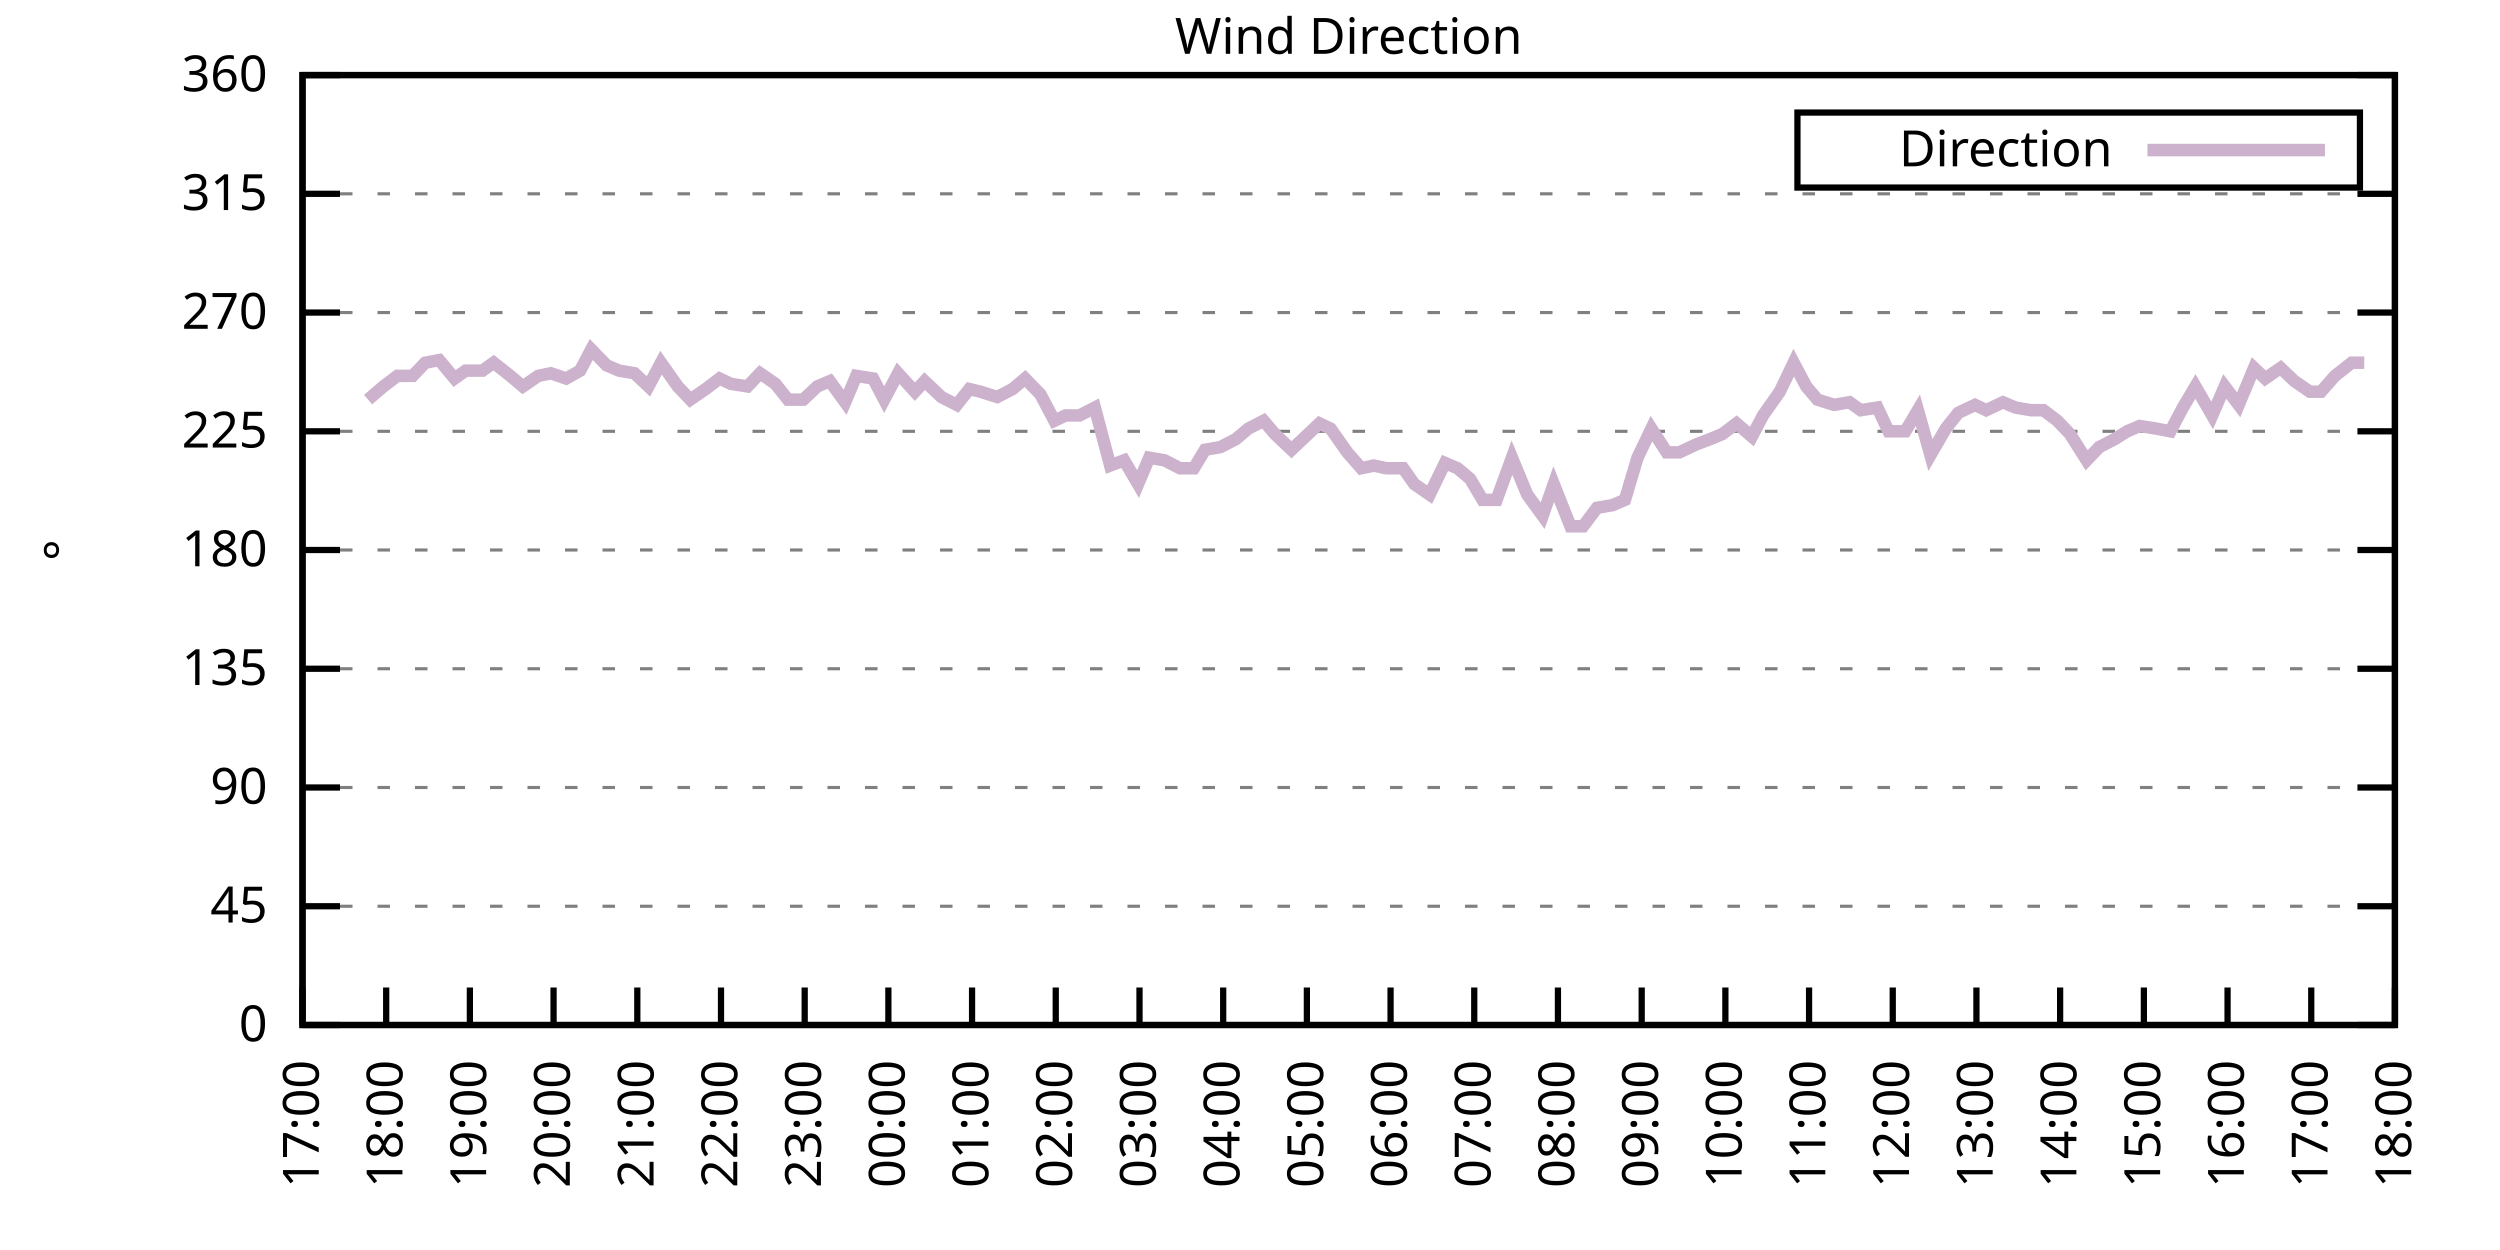
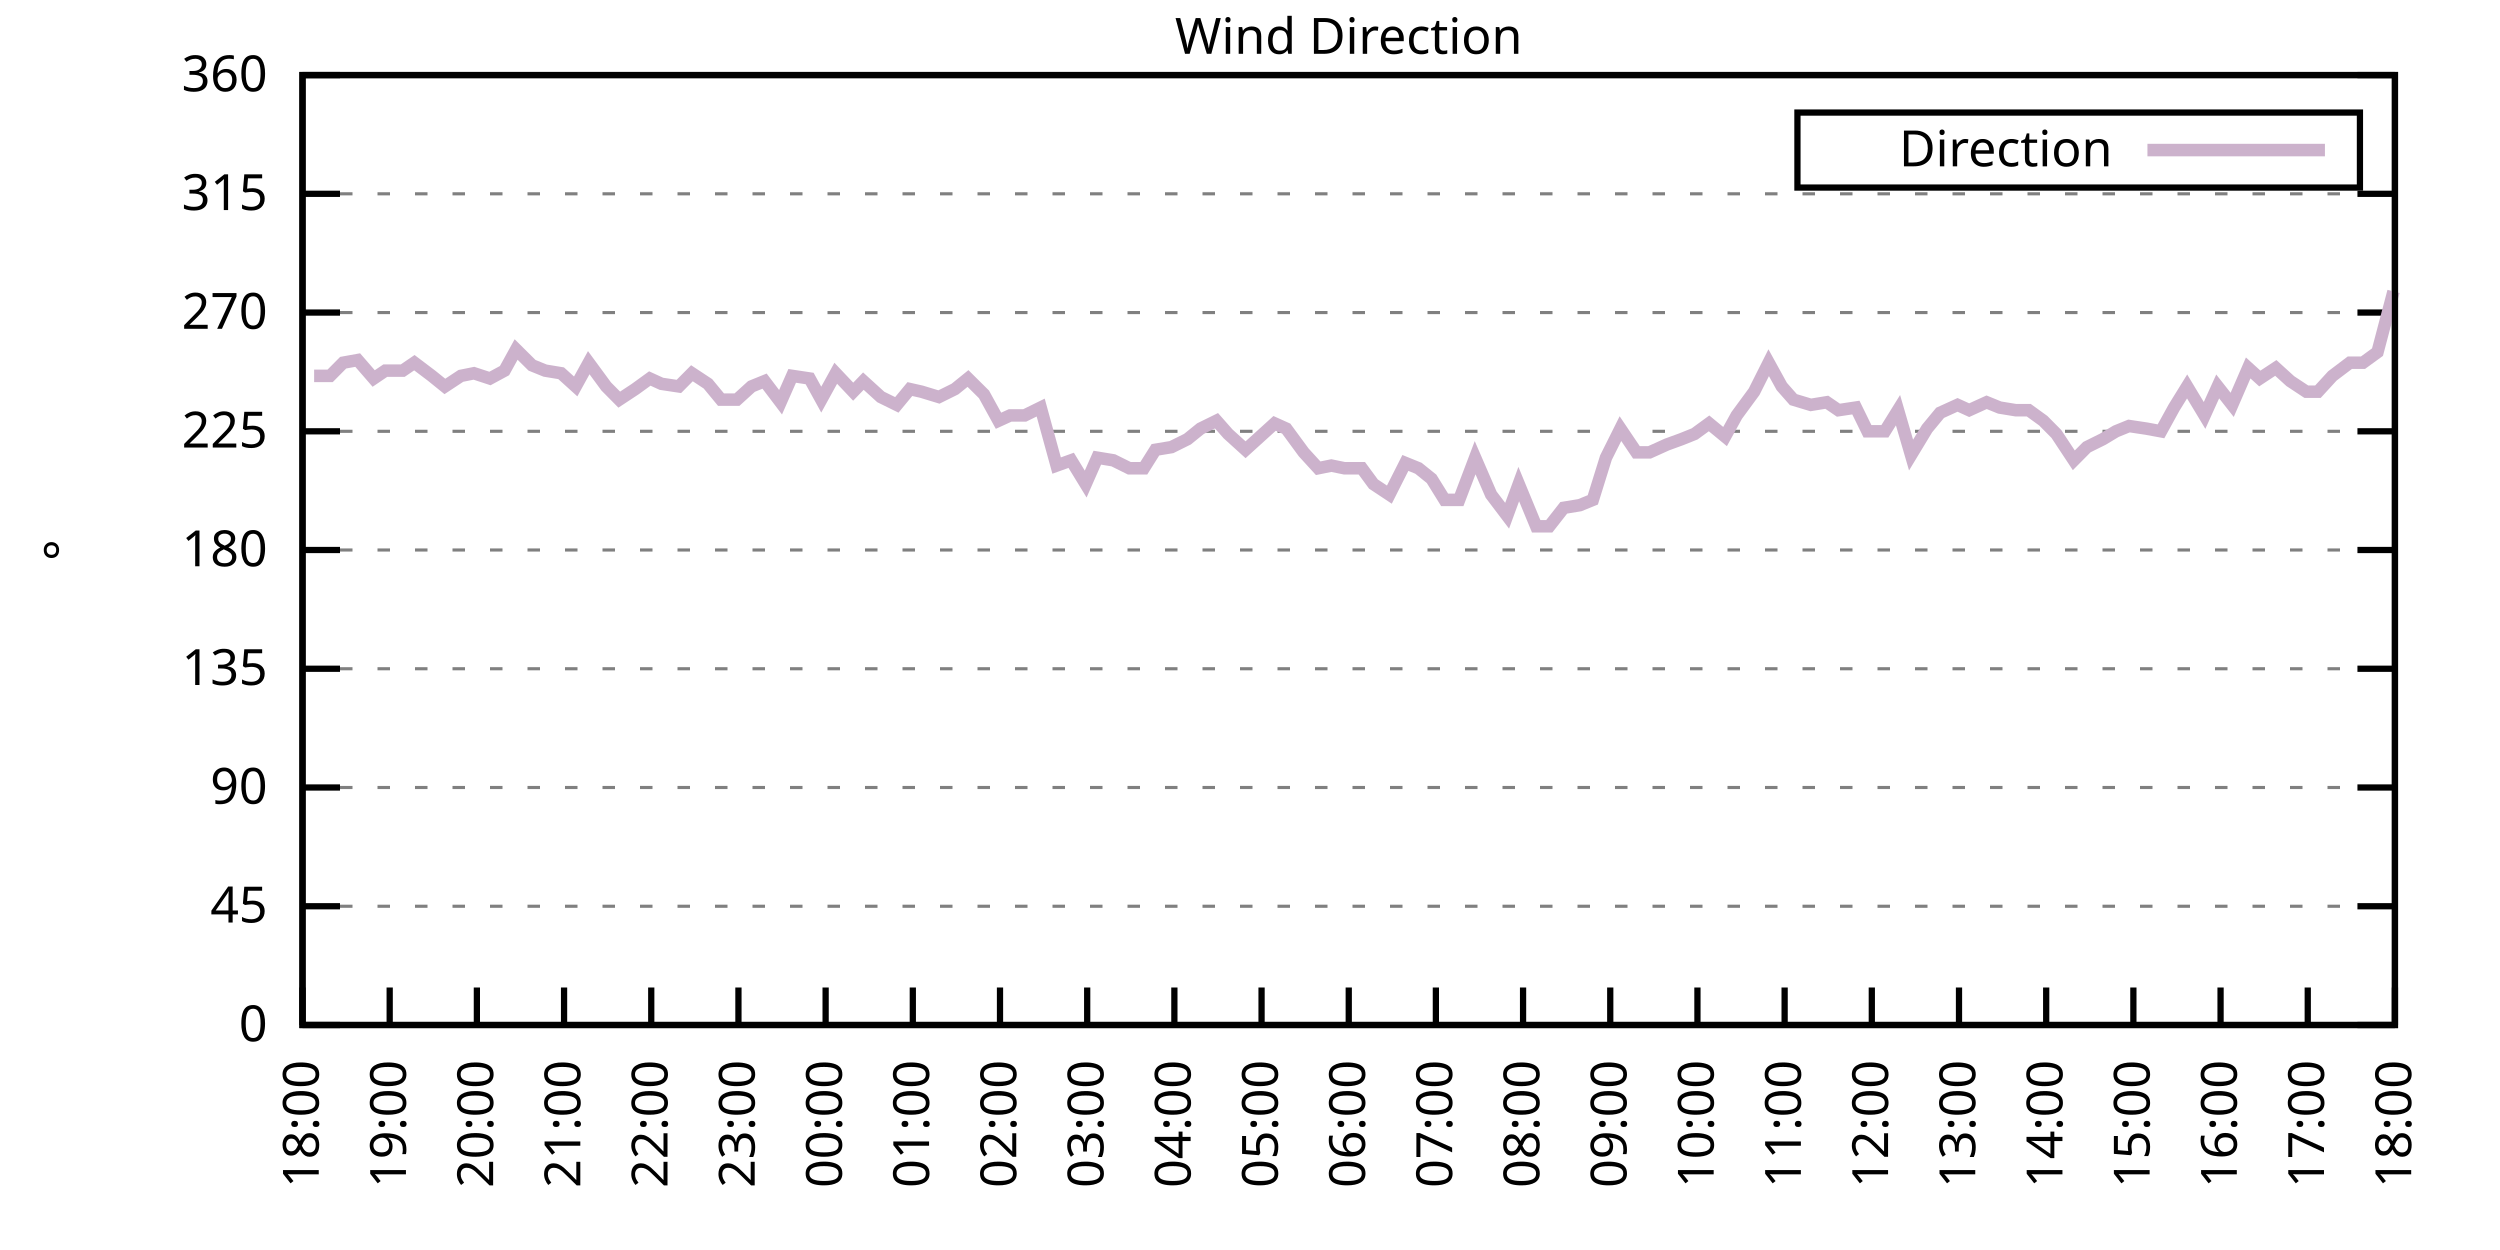
<svg xmlns="http://www.w3.org/2000/svg" xmlns:xlink="http://www.w3.org/1999/xlink" width="400" height="200" viewBox="0 0 400 200">
  <g id="gnuplot_canvas">
    <rect x="0" y="0" width="400" height="200" fill="none" />
    <defs>
      <circle id="gpDot" r="0.5" stroke-width="0.5" stroke="currentColor" />
      <path id="gpPt0" stroke-width="0.333" stroke="currentColor" d="M-1,0 h2 M0,-1 v2" />
      <path id="gpPt1" stroke-width="0.333" stroke="currentColor" d="M-1,-1 L1,1 M1,-1 L-1,1" />
      <path id="gpPt2" stroke-width="0.333" stroke="currentColor" d="M-1,0 L1,0 M0,-1 L0,1 M-1,-1 L1,1 M-1,1 L1,-1" />
      <rect id="gpPt3" stroke-width="0.333" stroke="currentColor" x="-1" y="-1" width="2" height="2" />
      <rect id="gpPt4" stroke-width="0.333" stroke="currentColor" fill="currentColor" x="-1" y="-1" width="2" height="2" />
      <circle id="gpPt5" stroke-width="0.333" stroke="currentColor" cx="0" cy="0" r="1" />
      <use xlink:href="#gpPt5" id="gpPt6" fill="currentColor" stroke="none" />
      <path id="gpPt7" stroke-width="0.333" stroke="currentColor" d="M0,-1.33 L-1.33,0.67 L1.33,0.67 z" />
      <use xlink:href="#gpPt7" id="gpPt8" fill="currentColor" stroke="none" />
      <use xlink:href="#gpPt7" id="gpPt9" stroke="currentColor" transform="rotate(180)" />
      <use xlink:href="#gpPt9" id="gpPt10" fill="currentColor" stroke="none" />
      <use xlink:href="#gpPt3" id="gpPt11" stroke="currentColor" transform="rotate(45)" />
      <use xlink:href="#gpPt11" id="gpPt12" fill="currentColor" stroke="none" />
      <path id="gpPt13" stroke-width="0.333" stroke="currentColor" d="M0,1.330 L1.265,0.411 L0.782,-1.067 L-0.782,-1.076 L-1.265,0.411 z" />
      <use xlink:href="#gpPt13" id="gpPt14" fill="currentColor" stroke="none" />
      <filter id="textbox" filterUnits="objectBoundingBox" x="0" y="0" height="1" width="1">
        <feFlood flood-color="white" flood-opacity="1" result="bgnd" />
        <feComposite in="SourceGraphic" in2="bgnd" operator="atop" />
      </filter>
      <filter id="greybox" filterUnits="objectBoundingBox" x="0" y="0" height="1" width="1">
        <feFlood flood-color="lightgrey" flood-opacity="1" result="grey" />
        <feComposite in="SourceGraphic" in2="grey" operator="atop" />
      </filter>
    </defs>
    <g fill="none" color="white" stroke="currentColor" stroke-width="1.00" stroke-linecap="butt" stroke-linejoin="miter">
</g>
    <g fill="none" color="black" stroke="currentColor" stroke-width="1.00" stroke-linecap="butt" stroke-linejoin="miter">
      <g stroke="none" shape-rendering="crispEdges">
        <polygon fill="rgb(255, 255, 255)" points="48.40,164.00 383.18,164.00 383.18,12.02 48.40,12.02 " />
      </g>
    </g>
    <g fill="none" color="black" stroke="currentColor" stroke-width="1.00" stroke-linecap="butt" stroke-linejoin="miter">
</g>
    <g fill="none" color="black" stroke="black" stroke-width="0.50" stroke-linecap="butt" stroke-linejoin="miter">
</g>
    <g fill="none" color="gray" stroke="currentColor" stroke-width="0.50" stroke-linecap="butt" stroke-linejoin="miter">
      <path stroke="gray" stroke-dasharray="2,4" class="gridline" d="M48.40,164.00 L383.19,164.00  " />
    </g>
    <g fill="none" color="gray" stroke="gray" stroke-width="1.00" stroke-linecap="butt" stroke-linejoin="miter">
</g>
    <g fill="none" color="black" stroke="currentColor" stroke-width="1.00" stroke-linecap="butt" stroke-linejoin="miter">
      <path stroke="black" d="M48.40,164.00 L54.40,164.00 M383.19,164.00 L377.19,164.00  " />
      <g transform="translate(42.80,166.60)" stroke="none" fill="black" font-family="Sans" font-size="8.00" text-anchor="end">
        <text>
          <tspan font-family="Sans"> 0</tspan>
        </text>
      </g>
    </g>
    <g fill="none" color="black" stroke="currentColor" stroke-width="1.00" stroke-linecap="butt" stroke-linejoin="miter">
</g>
    <g fill="none" color="black" stroke="black" stroke-width="0.50" stroke-linecap="butt" stroke-linejoin="miter">
</g>
    <g fill="none" color="gray" stroke="currentColor" stroke-width="0.50" stroke-linecap="butt" stroke-linejoin="miter">
      <path stroke="gray" stroke-dasharray="2,4" class="gridline" d="M48.40,145.00 L383.19,145.00  " />
    </g>
    <g fill="none" color="gray" stroke="gray" stroke-width="1.00" stroke-linecap="butt" stroke-linejoin="miter">
</g>
    <g fill="none" color="black" stroke="currentColor" stroke-width="1.00" stroke-linecap="butt" stroke-linejoin="miter">
      <path stroke="black" d="M48.40,145.00 L54.40,145.00 M383.19,145.00 L377.19,145.00  " />
      <g transform="translate(42.80,147.60)" stroke="none" fill="black" font-family="Sans" font-size="8.00" text-anchor="end">
        <text>
          <tspan font-family="Sans"> 45</tspan>
        </text>
      </g>
    </g>
    <g fill="none" color="black" stroke="currentColor" stroke-width="1.00" stroke-linecap="butt" stroke-linejoin="miter">
</g>
    <g fill="none" color="black" stroke="black" stroke-width="0.50" stroke-linecap="butt" stroke-linejoin="miter">
</g>
    <g fill="none" color="gray" stroke="currentColor" stroke-width="0.50" stroke-linecap="butt" stroke-linejoin="miter">
      <path stroke="gray" stroke-dasharray="2,4" class="gridline" d="M48.40,126.00 L383.19,126.00  " />
    </g>
    <g fill="none" color="gray" stroke="gray" stroke-width="1.00" stroke-linecap="butt" stroke-linejoin="miter">
</g>
    <g fill="none" color="black" stroke="currentColor" stroke-width="1.00" stroke-linecap="butt" stroke-linejoin="miter">
      <path stroke="black" d="M48.40,126.00 L54.40,126.00 M383.19,126.00 L377.19,126.00  " />
      <g transform="translate(42.80,128.60)" stroke="none" fill="black" font-family="Sans" font-size="8.00" text-anchor="end">
        <text>
          <tspan font-family="Sans"> 90</tspan>
        </text>
      </g>
    </g>
    <g fill="none" color="black" stroke="currentColor" stroke-width="1.00" stroke-linecap="butt" stroke-linejoin="miter">
</g>
    <g fill="none" color="black" stroke="black" stroke-width="0.50" stroke-linecap="butt" stroke-linejoin="miter">
</g>
    <g fill="none" color="gray" stroke="currentColor" stroke-width="0.50" stroke-linecap="butt" stroke-linejoin="miter">
      <path stroke="gray" stroke-dasharray="2,4" class="gridline" d="M48.40,107.00 L383.19,107.00  " />
    </g>
    <g fill="none" color="gray" stroke="gray" stroke-width="1.00" stroke-linecap="butt" stroke-linejoin="miter">
</g>
    <g fill="none" color="black" stroke="currentColor" stroke-width="1.00" stroke-linecap="butt" stroke-linejoin="miter">
      <path stroke="black" d="M48.40,107.00 L54.40,107.00 M383.19,107.00 L377.19,107.00  " />
      <g transform="translate(42.80,109.60)" stroke="none" fill="black" font-family="Sans" font-size="8.00" text-anchor="end">
        <text>
          <tspan font-family="Sans"> 135</tspan>
        </text>
      </g>
    </g>
    <g fill="none" color="black" stroke="currentColor" stroke-width="1.00" stroke-linecap="butt" stroke-linejoin="miter">
</g>
    <g fill="none" color="black" stroke="black" stroke-width="0.50" stroke-linecap="butt" stroke-linejoin="miter">
</g>
    <g fill="none" color="gray" stroke="currentColor" stroke-width="0.50" stroke-linecap="butt" stroke-linejoin="miter">
      <path stroke="gray" stroke-dasharray="2,4" class="gridline" d="M48.40,88.00 L383.19,88.00  " />
    </g>
    <g fill="none" color="gray" stroke="gray" stroke-width="1.00" stroke-linecap="butt" stroke-linejoin="miter">
</g>
    <g fill="none" color="black" stroke="currentColor" stroke-width="1.00" stroke-linecap="butt" stroke-linejoin="miter">
      <path stroke="black" d="M48.40,88.00 L54.40,88.00 M383.19,88.00 L377.19,88.00  " />
      <g transform="translate(42.80,90.60)" stroke="none" fill="black" font-family="Sans" font-size="8.00" text-anchor="end">
        <text>
          <tspan font-family="Sans"> 180</tspan>
        </text>
      </g>
    </g>
    <g fill="none" color="black" stroke="currentColor" stroke-width="1.00" stroke-linecap="butt" stroke-linejoin="miter">
</g>
    <g fill="none" color="black" stroke="black" stroke-width="0.50" stroke-linecap="butt" stroke-linejoin="miter">
</g>
    <g fill="none" color="gray" stroke="currentColor" stroke-width="0.50" stroke-linecap="butt" stroke-linejoin="miter">
      <path stroke="gray" stroke-dasharray="2,4" class="gridline" d="M48.40,69.01 L383.19,69.01  " />
    </g>
    <g fill="none" color="gray" stroke="gray" stroke-width="1.00" stroke-linecap="butt" stroke-linejoin="miter">
</g>
    <g fill="none" color="black" stroke="currentColor" stroke-width="1.00" stroke-linecap="butt" stroke-linejoin="miter">
      <path stroke="black" d="M48.40,69.01 L54.40,69.01 M383.19,69.01 L377.19,69.01  " />
      <g transform="translate(42.80,71.61)" stroke="none" fill="black" font-family="Sans" font-size="8.00" text-anchor="end">
        <text>
          <tspan font-family="Sans"> 225</tspan>
        </text>
      </g>
    </g>
    <g fill="none" color="black" stroke="currentColor" stroke-width="1.00" stroke-linecap="butt" stroke-linejoin="miter">
</g>
    <g fill="none" color="black" stroke="black" stroke-width="0.50" stroke-linecap="butt" stroke-linejoin="miter">
</g>
    <g fill="none" color="gray" stroke="currentColor" stroke-width="0.50" stroke-linecap="butt" stroke-linejoin="miter">
      <path stroke="gray" stroke-dasharray="2,4" class="gridline" d="M48.40,50.01 L383.19,50.01  " />
    </g>
    <g fill="none" color="gray" stroke="gray" stroke-width="1.00" stroke-linecap="butt" stroke-linejoin="miter">
</g>
    <g fill="none" color="black" stroke="currentColor" stroke-width="1.00" stroke-linecap="butt" stroke-linejoin="miter">
      <path stroke="black" d="M48.40,50.01 L54.40,50.01 M383.19,50.01 L377.19,50.01  " />
      <g transform="translate(42.80,52.61)" stroke="none" fill="black" font-family="Sans" font-size="8.00" text-anchor="end">
        <text>
          <tspan font-family="Sans"> 270</tspan>
        </text>
      </g>
    </g>
    <g fill="none" color="black" stroke="currentColor" stroke-width="1.00" stroke-linecap="butt" stroke-linejoin="miter">
</g>
    <g fill="none" color="black" stroke="black" stroke-width="0.50" stroke-linecap="butt" stroke-linejoin="miter">
</g>
    <g fill="none" color="gray" stroke="currentColor" stroke-width="0.50" stroke-linecap="butt" stroke-linejoin="miter">
      <path stroke="gray" stroke-dasharray="2,4" class="gridline" d="M48.40,31.01 L383.19,31.01  " />
    </g>
    <g fill="none" color="gray" stroke="gray" stroke-width="1.00" stroke-linecap="butt" stroke-linejoin="miter">
</g>
    <g fill="none" color="black" stroke="currentColor" stroke-width="1.00" stroke-linecap="butt" stroke-linejoin="miter">
      <path stroke="black" d="M48.40,31.01 L54.40,31.01 M383.19,31.01 L377.19,31.01  " />
      <g transform="translate(42.80,33.61)" stroke="none" fill="black" font-family="Sans" font-size="8.00" text-anchor="end">
        <text>
          <tspan font-family="Sans"> 315</tspan>
        </text>
      </g>
    </g>
    <g fill="none" color="black" stroke="currentColor" stroke-width="1.00" stroke-linecap="butt" stroke-linejoin="miter">
</g>
    <g fill="none" color="black" stroke="black" stroke-width="0.50" stroke-linecap="butt" stroke-linejoin="miter">
</g>
    <g fill="none" color="gray" stroke="currentColor" stroke-width="0.50" stroke-linecap="butt" stroke-linejoin="miter">
      <path stroke="gray" stroke-dasharray="2,4" class="gridline" d="M48.40,12.01 L383.19,12.01  " />
    </g>
    <g fill="none" color="gray" stroke="gray" stroke-width="1.00" stroke-linecap="butt" stroke-linejoin="miter">
</g>
    <g fill="none" color="black" stroke="currentColor" stroke-width="1.00" stroke-linecap="butt" stroke-linejoin="miter">
      <path stroke="black" d="M48.40,12.01 L54.40,12.01 M383.19,12.01 L377.19,12.01  " />
      <g transform="translate(42.80,14.61)" stroke="none" fill="black" font-family="Sans" font-size="8.00" text-anchor="end">
        <text>
          <tspan font-family="Sans"> 360</tspan>
        </text>
      </g>
    </g>
    <g fill="none" color="black" stroke="currentColor" stroke-width="1.00" stroke-linecap="butt" stroke-linejoin="miter">
      <path stroke="black" d="M48.40,164.00 L48.40,158.00  " />
      <g transform="translate(51.00,169.60) rotate(270.00)" stroke="none" fill="black" font-family="Sans" font-size="8.00" text-anchor="end">
        <text>
-           <tspan font-family="Sans">17:00</tspan>
-         </text>
-       </g>
-     </g>
-     <g fill="none" color="black" stroke="currentColor" stroke-width="1.00" stroke-linecap="butt" stroke-linejoin="miter">
-       <path stroke="black" d="M61.79,164.00 L61.79,158.00  " />
-       <g transform="translate(64.39,169.60) rotate(270.00)" stroke="none" fill="black" font-family="Sans" font-size="8.00" text-anchor="end">
-         <text>
          <tspan font-family="Sans">18:00</tspan>
        </text>
      </g>
    </g>
    <g fill="none" color="black" stroke="currentColor" stroke-width="1.00" stroke-linecap="butt" stroke-linejoin="miter">
-       <path stroke="black" d="M75.18,164.00 L75.18,158.00  " />
-       <g transform="translate(77.78,169.60) rotate(270.00)" stroke="none" fill="black" font-family="Sans" font-size="8.00" text-anchor="end">
+       <path stroke="black" d="M62.35,164.00 L62.35,158.00  " />
+       <g transform="translate(64.95,169.60) rotate(270.00)" stroke="none" fill="black" font-family="Sans" font-size="8.00" text-anchor="end">
        <text>
          <tspan font-family="Sans">19:00</tspan>
        </text>
      </g>
    </g>
    <g fill="none" color="black" stroke="currentColor" stroke-width="1.00" stroke-linecap="butt" stroke-linejoin="miter">
-       <path stroke="black" d="M88.57,164.00 L88.57,158.00  " />
-       <g transform="translate(91.17,169.60) rotate(270.00)" stroke="none" fill="black" font-family="Sans" font-size="8.00" text-anchor="end">
+       <path stroke="black" d="M76.30,164.00 L76.30,158.00  " />
+       <g transform="translate(78.90,169.60) rotate(270.00)" stroke="none" fill="black" font-family="Sans" font-size="8.00" text-anchor="end">
        <text>
          <tspan font-family="Sans">20:00</tspan>
        </text>
      </g>
    </g>
    <g fill="none" color="black" stroke="currentColor" stroke-width="1.00" stroke-linecap="butt" stroke-linejoin="miter">
-       <path stroke="black" d="M101.97,164.00 L101.97,158.00  " />
-       <g transform="translate(104.57,169.60) rotate(270.00)" stroke="none" fill="black" font-family="Sans" font-size="8.00" text-anchor="end">
+       <path stroke="black" d="M90.25,164.00 L90.25,158.00  " />
+       <g transform="translate(92.85,169.60) rotate(270.00)" stroke="none" fill="black" font-family="Sans" font-size="8.00" text-anchor="end">
        <text>
          <tspan font-family="Sans">21:00</tspan>
        </text>
      </g>
    </g>
    <g fill="none" color="black" stroke="currentColor" stroke-width="1.00" stroke-linecap="butt" stroke-linejoin="miter">
-       <path stroke="black" d="M115.36,164.00 L115.36,158.00  " />
-       <g transform="translate(117.96,169.60) rotate(270.00)" stroke="none" fill="black" font-family="Sans" font-size="8.00" text-anchor="end">
+       <path stroke="black" d="M104.20,164.00 L104.20,158.00  " />
+       <g transform="translate(106.80,169.60) rotate(270.00)" stroke="none" fill="black" font-family="Sans" font-size="8.00" text-anchor="end">
        <text>
          <tspan font-family="Sans">22:00</tspan>
        </text>
      </g>
    </g>
    <g fill="none" color="black" stroke="currentColor" stroke-width="1.00" stroke-linecap="butt" stroke-linejoin="miter">
-       <path stroke="black" d="M128.75,164.00 L128.75,158.00  " />
-       <g transform="translate(131.35,169.60) rotate(270.00)" stroke="none" fill="black" font-family="Sans" font-size="8.00" text-anchor="end">
+       <path stroke="black" d="M118.15,164.00 L118.15,158.00  " />
+       <g transform="translate(120.75,169.60) rotate(270.00)" stroke="none" fill="black" font-family="Sans" font-size="8.00" text-anchor="end">
        <text>
          <tspan font-family="Sans">23:00</tspan>
        </text>
      </g>
    </g>
    <g fill="none" color="black" stroke="currentColor" stroke-width="1.00" stroke-linecap="butt" stroke-linejoin="miter">
-       <path stroke="black" d="M142.14,164.00 L142.14,158.00  " />
-       <g transform="translate(144.74,169.60) rotate(270.00)" stroke="none" fill="black" font-family="Sans" font-size="8.00" text-anchor="end">
+       <path stroke="black" d="M132.10,164.00 L132.10,158.00  " />
+       <g transform="translate(134.70,169.60) rotate(270.00)" stroke="none" fill="black" font-family="Sans" font-size="8.00" text-anchor="end">
        <text>
          <tspan font-family="Sans">00:00</tspan>
        </text>
      </g>
    </g>
    <g fill="none" color="black" stroke="currentColor" stroke-width="1.00" stroke-linecap="butt" stroke-linejoin="miter">
-       <path stroke="black" d="M155.53,164.00 L155.53,158.00  " />
-       <g transform="translate(158.13,169.60) rotate(270.00)" stroke="none" fill="black" font-family="Sans" font-size="8.00" text-anchor="end">
+       <path stroke="black" d="M146.05,164.00 L146.05,158.00  " />
+       <g transform="translate(148.65,169.60) rotate(270.00)" stroke="none" fill="black" font-family="Sans" font-size="8.00" text-anchor="end">
        <text>
          <tspan font-family="Sans">01:00</tspan>
        </text>
      </g>
    </g>
    <g fill="none" color="black" stroke="currentColor" stroke-width="1.00" stroke-linecap="butt" stroke-linejoin="miter">
-       <path stroke="black" d="M168.92,164.00 L168.92,158.00  " />
-       <g transform="translate(171.52,169.60) rotate(270.00)" stroke="none" fill="black" font-family="Sans" font-size="8.00" text-anchor="end">
+       <path stroke="black" d="M160.00,164.00 L160.00,158.00  " />
+       <g transform="translate(162.60,169.60) rotate(270.00)" stroke="none" fill="black" font-family="Sans" font-size="8.00" text-anchor="end">
        <text>
          <tspan font-family="Sans">02:00</tspan>
        </text>
      </g>
    </g>
    <g fill="none" color="black" stroke="currentColor" stroke-width="1.00" stroke-linecap="butt" stroke-linejoin="miter">
-       <path stroke="black" d="M182.32,164.00 L182.32,158.00  " />
-       <g transform="translate(184.92,169.60) rotate(270.00)" stroke="none" fill="black" font-family="Sans" font-size="8.00" text-anchor="end">
+       <path stroke="black" d="M173.95,164.00 L173.95,158.00  " />
+       <g transform="translate(176.55,169.60) rotate(270.00)" stroke="none" fill="black" font-family="Sans" font-size="8.00" text-anchor="end">
        <text>
          <tspan font-family="Sans">03:00</tspan>
        </text>
      </g>
    </g>
    <g fill="none" color="black" stroke="currentColor" stroke-width="1.00" stroke-linecap="butt" stroke-linejoin="miter">
-       <path stroke="black" d="M195.71,164.00 L195.71,158.00  " />
-       <g transform="translate(198.31,169.60) rotate(270.00)" stroke="none" fill="black" font-family="Sans" font-size="8.00" text-anchor="end">
+       <path stroke="black" d="M187.90,164.00 L187.90,158.00  " />
+       <g transform="translate(190.50,169.60) rotate(270.00)" stroke="none" fill="black" font-family="Sans" font-size="8.00" text-anchor="end">
        <text>
          <tspan font-family="Sans">04:00</tspan>
        </text>
      </g>
    </g>
    <g fill="none" color="black" stroke="currentColor" stroke-width="1.00" stroke-linecap="butt" stroke-linejoin="miter">
-       <path stroke="black" d="M209.10,164.00 L209.10,158.00  " />
-       <g transform="translate(211.70,169.60) rotate(270.00)" stroke="none" fill="black" font-family="Sans" font-size="8.00" text-anchor="end">
+       <path stroke="black" d="M201.85,164.00 L201.85,158.00  " />
+       <g transform="translate(204.45,169.60) rotate(270.00)" stroke="none" fill="black" font-family="Sans" font-size="8.00" text-anchor="end">
        <text>
          <tspan font-family="Sans">05:00</tspan>
        </text>
      </g>
    </g>
    <g fill="none" color="black" stroke="currentColor" stroke-width="1.00" stroke-linecap="butt" stroke-linejoin="miter">
-       <path stroke="black" d="M222.49,164.00 L222.49,158.00  " />
-       <g transform="translate(225.09,169.60) rotate(270.00)" stroke="none" fill="black" font-family="Sans" font-size="8.00" text-anchor="end">
+       <path stroke="black" d="M215.80,164.00 L215.80,158.00  " />
+       <g transform="translate(218.40,169.60) rotate(270.00)" stroke="none" fill="black" font-family="Sans" font-size="8.00" text-anchor="end">
        <text>
          <tspan font-family="Sans">06:00</tspan>
        </text>
      </g>
    </g>
    <g fill="none" color="black" stroke="currentColor" stroke-width="1.00" stroke-linecap="butt" stroke-linejoin="miter">
-       <path stroke="black" d="M235.88,164.00 L235.88,158.00  " />
-       <g transform="translate(238.48,169.60) rotate(270.00)" stroke="none" fill="black" font-family="Sans" font-size="8.00" text-anchor="end">
+       <path stroke="black" d="M229.74,164.00 L229.74,158.00  " />
+       <g transform="translate(232.34,169.60) rotate(270.00)" stroke="none" fill="black" font-family="Sans" font-size="8.00" text-anchor="end">
        <text>
          <tspan font-family="Sans">07:00</tspan>
        </text>
      </g>
    </g>
    <g fill="none" color="black" stroke="currentColor" stroke-width="1.00" stroke-linecap="butt" stroke-linejoin="miter">
-       <path stroke="black" d="M249.27,164.00 L249.27,158.00  " />
-       <g transform="translate(251.87,169.60) rotate(270.00)" stroke="none" fill="black" font-family="Sans" font-size="8.00" text-anchor="end">
+       <path stroke="black" d="M243.69,164.00 L243.69,158.00  " />
+       <g transform="translate(246.29,169.60) rotate(270.00)" stroke="none" fill="black" font-family="Sans" font-size="8.00" text-anchor="end">
        <text>
          <tspan font-family="Sans">08:00</tspan>
        </text>
      </g>
    </g>
    <g fill="none" color="black" stroke="currentColor" stroke-width="1.00" stroke-linecap="butt" stroke-linejoin="miter">
-       <path stroke="black" d="M262.67,164.00 L262.67,158.00  " />
-       <g transform="translate(265.27,169.60) rotate(270.00)" stroke="none" fill="black" font-family="Sans" font-size="8.00" text-anchor="end">
+       <path stroke="black" d="M257.64,164.00 L257.64,158.00  " />
+       <g transform="translate(260.24,169.60) rotate(270.00)" stroke="none" fill="black" font-family="Sans" font-size="8.00" text-anchor="end">
        <text>
          <tspan font-family="Sans">09:00</tspan>
        </text>
      </g>
    </g>
    <g fill="none" color="black" stroke="currentColor" stroke-width="1.00" stroke-linecap="butt" stroke-linejoin="miter">
-       <path stroke="black" d="M276.06,164.00 L276.06,158.00  " />
-       <g transform="translate(278.66,169.60) rotate(270.00)" stroke="none" fill="black" font-family="Sans" font-size="8.00" text-anchor="end">
+       <path stroke="black" d="M271.59,164.00 L271.59,158.00  " />
+       <g transform="translate(274.19,169.60) rotate(270.00)" stroke="none" fill="black" font-family="Sans" font-size="8.00" text-anchor="end">
        <text>
          <tspan font-family="Sans">10:00</tspan>
        </text>
      </g>
    </g>
    <g fill="none" color="black" stroke="currentColor" stroke-width="1.00" stroke-linecap="butt" stroke-linejoin="miter">
-       <path stroke="black" d="M289.45,164.00 L289.45,158.00  " />
-       <g transform="translate(292.05,169.60) rotate(270.00)" stroke="none" fill="black" font-family="Sans" font-size="8.00" text-anchor="end">
+       <path stroke="black" d="M285.54,164.00 L285.54,158.00  " />
+       <g transform="translate(288.14,169.60) rotate(270.00)" stroke="none" fill="black" font-family="Sans" font-size="8.00" text-anchor="end">
        <text>
          <tspan font-family="Sans">11:00</tspan>
        </text>
      </g>
    </g>
    <g fill="none" color="black" stroke="currentColor" stroke-width="1.00" stroke-linecap="butt" stroke-linejoin="miter">
-       <path stroke="black" d="M302.84,164.00 L302.84,158.00  " />
-       <g transform="translate(305.44,169.60) rotate(270.00)" stroke="none" fill="black" font-family="Sans" font-size="8.00" text-anchor="end">
+       <path stroke="black" d="M299.49,164.00 L299.49,158.00  " />
+       <g transform="translate(302.09,169.60) rotate(270.00)" stroke="none" fill="black" font-family="Sans" font-size="8.00" text-anchor="end">
        <text>
          <tspan font-family="Sans">12:00</tspan>
        </text>
      </g>
    </g>
    <g fill="none" color="black" stroke="currentColor" stroke-width="1.00" stroke-linecap="butt" stroke-linejoin="miter">
-       <path stroke="black" d="M316.23,164.00 L316.23,158.00  " />
-       <g transform="translate(318.83,169.60) rotate(270.00)" stroke="none" fill="black" font-family="Sans" font-size="8.00" text-anchor="end">
+       <path stroke="black" d="M313.44,164.00 L313.44,158.00  " />
+       <g transform="translate(316.04,169.60) rotate(270.00)" stroke="none" fill="black" font-family="Sans" font-size="8.00" text-anchor="end">
        <text>
          <tspan font-family="Sans">13:00</tspan>
        </text>
      </g>
    </g>
    <g fill="none" color="black" stroke="currentColor" stroke-width="1.00" stroke-linecap="butt" stroke-linejoin="miter">
-       <path stroke="black" d="M329.62,164.00 L329.62,158.00  " />
-       <g transform="translate(332.22,169.60) rotate(270.00)" stroke="none" fill="black" font-family="Sans" font-size="8.00" text-anchor="end">
+       <path stroke="black" d="M327.39,164.00 L327.39,158.00  " />
+       <g transform="translate(329.99,169.60) rotate(270.00)" stroke="none" fill="black" font-family="Sans" font-size="8.00" text-anchor="end">
        <text>
          <tspan font-family="Sans">14:00</tspan>
        </text>
      </g>
    </g>
    <g fill="none" color="black" stroke="currentColor" stroke-width="1.00" stroke-linecap="butt" stroke-linejoin="miter">
-       <path stroke="black" d="M343.02,164.00 L343.02,158.00  " />
-       <g transform="translate(345.62,169.60) rotate(270.00)" stroke="none" fill="black" font-family="Sans" font-size="8.00" text-anchor="end">
+       <path stroke="black" d="M341.34,164.00 L341.34,158.00  " />
+       <g transform="translate(343.94,169.60) rotate(270.00)" stroke="none" fill="black" font-family="Sans" font-size="8.00" text-anchor="end">
        <text>
          <tspan font-family="Sans">15:00</tspan>
        </text>
      </g>
    </g>
    <g fill="none" color="black" stroke="currentColor" stroke-width="1.00" stroke-linecap="butt" stroke-linejoin="miter">
-       <path stroke="black" d="M356.41,164.00 L356.41,158.00  " />
-       <g transform="translate(359.01,169.60) rotate(270.00)" stroke="none" fill="black" font-family="Sans" font-size="8.00" text-anchor="end">
+       <path stroke="black" d="M355.29,164.00 L355.29,158.00  " />
+       <g transform="translate(357.89,169.60) rotate(270.00)" stroke="none" fill="black" font-family="Sans" font-size="8.00" text-anchor="end">
        <text>
          <tspan font-family="Sans">16:00</tspan>
        </text>
      </g>
    </g>
    <g fill="none" color="black" stroke="currentColor" stroke-width="1.00" stroke-linecap="butt" stroke-linejoin="miter">
-       <path stroke="black" d="M369.80,164.00 L369.80,158.00  " />
-       <g transform="translate(372.40,169.60) rotate(270.00)" stroke="none" fill="black" font-family="Sans" font-size="8.00" text-anchor="end">
+       <path stroke="black" d="M369.24,164.00 L369.24,158.00  " />
+       <g transform="translate(371.84,169.60) rotate(270.00)" stroke="none" fill="black" font-family="Sans" font-size="8.00" text-anchor="end">
        <text>
          <tspan font-family="Sans">17:00</tspan>
        </text>
      </g>
    </g>
    <g fill="none" color="black" stroke="currentColor" stroke-width="1.00" stroke-linecap="butt" stroke-linejoin="miter">
      <path stroke="black" d="M383.19,164.00 L383.19,158.00  " />
      <g transform="translate(385.79,169.60) rotate(270.00)" stroke="none" fill="black" font-family="Sans" font-size="8.00" text-anchor="end">
        <text>
          <tspan font-family="Sans">18:00</tspan>
        </text>
      </g>
    </g>
    <g fill="none" color="black" stroke="currentColor" stroke-width="1.00" stroke-linecap="butt" stroke-linejoin="miter">
</g>
    <g fill="none" color="black" stroke="currentColor" stroke-width="1.00" stroke-linecap="butt" stroke-linejoin="miter">
      <path stroke="black" d="M48.40,12.01 L48.40,164.00 L383.19,164.00 L383.19,12.01 L48.40,12.01 Z  " />
    </g>
    <g fill="none" color="black" stroke="currentColor" stroke-width="1.00" stroke-linecap="butt" stroke-linejoin="miter">
</g>
    <g fill="none" color="black" stroke="currentColor" stroke-width="1.00" stroke-linecap="butt" stroke-linejoin="miter">
      <path stroke="black" d="M287.59,30.01 L287.59,18.01 L377.59,18.01 L377.59,30.01 L287.59,30.01 Z  " />
    </g>
    <g id="Wind_direction_plot_1">
      <g fill="none" color="white" stroke="black" stroke-width="2.00" stroke-linecap="butt" stroke-linejoin="miter">
</g>
      <g fill="none" color="black" stroke="currentColor" stroke-width="2.00" stroke-linecap="butt" stroke-linejoin="miter">
        <g transform="translate(337.99,26.61)" stroke="none" fill="black" font-family="Sans" font-size="8.00" text-anchor="end">
          <text>
            <tspan font-family="Sans">Direction</tspan>
          </text>
        </g>
      </g>
      <g fill="none" color="black" stroke="currentColor" stroke-width="2.00" stroke-linecap="butt" stroke-linejoin="miter">
-         <path stroke="rgb(204, 178, 204)" d="M343.59,24.01 L371.99,24.01 M58.89,63.94 L61.35,61.83 L63.58,60.14 L66.03,60.14 L68.04,58.03 L70.27,57.61   L72.73,60.56 L74.51,59.30 L77.19,59.30 L78.98,58.03 L81.66,60.14 L83.66,61.83 L86.12,60.14 L88.13,59.72   L90.58,60.56 L92.82,59.30 L94.60,55.92 L97.06,58.45 L99.06,59.30 L101.52,59.72 L103.75,61.83 L105.76,58.03   L108.44,61.83 L110.45,63.94 L112.90,62.25 L115.13,60.56 L116.92,61.41 L119.60,61.83 L121.61,59.72 L124.06,61.41   L126.07,63.94 L128.53,63.94 L130.76,61.83 L132.77,60.98 L135.22,64.36 L137.01,60.14 L139.69,60.56 L141.47,63.94   L143.70,59.72 L146.38,62.67 L147.94,60.98 L150.62,63.52 L153.08,64.78 L155.09,62.25 L156.87,62.67 L159.55,63.52   L162.01,62.25 L164.01,60.56 L166.47,63.10 L168.70,67.32 L170.49,66.47 L172.72,66.47 L175.17,65.21 L177.63,74.49   L179.86,73.65 L182.09,77.45 L183.88,73.23 L186.33,73.65 L188.79,74.92 L191.02,74.92 L192.81,71.96 L195.26,71.54   L197.72,70.27 L199.73,68.58 L202.18,67.32 L203.97,69.43 L206.64,71.96 L211.11,67.74 L212.89,68.58 L215.57,72.38   L217.80,74.92 L219.81,74.49 L221.82,74.92 L224.50,74.92 L226.29,77.45 L228.74,79.14 L231.20,74.07 L233.20,74.92   L235.21,76.61 L237.22,79.98 L239.45,79.98 L241.91,73.23 L244.36,79.14 L246.82,82.52 L248.60,77.45 L251.28,84.21   L253.29,84.21 L255.52,81.25 L257.98,80.83 L259.99,79.98 L262.00,73.23 L264.23,68.58 L266.68,72.38 L268.69,72.38   L271.37,71.12 L273.60,70.27 L275.61,69.43 L277.84,67.74 L280.30,69.85 L282.08,66.47 L284.76,62.67 L286.99,58.03   L289.00,61.83 L290.79,63.94 L293.47,64.78 L295.92,64.36 L297.71,65.63 L300.39,65.21 L302.17,69.01 L304.85,69.01   L306.86,65.63 L308.87,72.81 L311.32,68.58 L313.33,66.05 L316.01,64.78 L317.79,65.63 L320.47,64.36 L322.48,65.21   L324.94,65.63 L326.95,65.63 L329.18,67.32 L331.19,69.43 L333.86,73.65 L335.87,71.54 L338.33,70.27 L340.34,69.01   L342.35,68.16 L345.02,68.58 L347.26,69.01 L349.26,65.21 L351.27,61.83 L353.95,66.47 L355.96,61.83 L358.19,64.78   L360.65,58.87 L362.43,60.56 L364.89,58.87 L367.12,60.98 L369.58,62.67 L371.36,62.67 L373.59,60.14 L376.27,58.03   L378.28,58.03  " />
+         <path stroke="rgb(204, 178, 204)" d="M343.59,24.01 L371.99,24.01 M50.26,60.14 L52.82,60.14 L54.91,58.03 L57.23,57.61 L59.79,60.56 L61.65,59.30   L64.44,59.30 L66.30,58.03 L69.09,60.14 L71.18,61.83 L73.74,60.14 L75.83,59.72 L78.39,60.56 L80.72,59.30   L82.58,55.92 L85.13,58.45 L87.23,59.30 L89.78,59.72 L92.11,61.83 L94.20,58.03 L96.99,61.83 L99.08,63.94   L101.64,62.25 L103.97,60.56 L105.83,61.41 L108.62,61.83 L110.71,59.72 L113.27,61.41 L115.36,63.94 L117.92,63.94   L120.24,61.83 L122.33,60.98 L124.89,64.36 L126.75,60.14 L129.54,60.56 L131.40,63.94 L133.72,59.72 L136.51,62.67   L138.14,60.98 L140.93,63.52 L143.49,64.78 L145.58,62.25 L147.44,62.67 L150.23,63.52 L152.79,62.25 L154.88,60.56   L157.44,63.10 L159.76,67.32 L161.62,66.47 L163.95,66.47 L166.51,65.21 L169.06,74.49 L171.39,73.65 L173.71,77.45   L175.57,73.23 L178.13,73.65 L180.69,74.92 L183.01,74.92 L184.87,71.96 L187.43,71.54 L189.99,70.27 L192.08,68.58   L194.64,67.32 L196.50,69.43 L199.29,71.96 L203.94,67.74 L205.80,68.58 L208.59,72.38 L210.91,74.92 L213.01,74.49   L215.10,74.92 L217.89,74.92 L219.75,77.45 L222.30,79.14 L224.86,74.07 L226.95,74.92 L229.05,76.61 L231.14,79.98   L233.46,79.98 L236.02,73.23 L238.58,79.14 L241.14,82.52 L243.00,77.45 L245.79,84.21 L247.88,84.21 L250.20,81.25   L252.76,80.83 L254.85,79.98 L256.95,73.23 L259.27,68.58 L261.83,72.38 L263.92,72.38 L266.71,71.12 L269.04,70.27   L271.13,69.43 L273.45,67.74 L276.01,69.85 L277.87,66.47 L280.66,62.67 L282.99,58.03 L285.08,61.83 L286.94,63.94   L289.73,64.78 L292.29,64.36 L294.15,65.63 L296.94,65.21 L298.80,69.01 L301.58,69.01 L303.68,65.63 L305.77,72.81   L308.33,68.58 L310.42,66.05 L313.21,64.78 L315.07,65.63 L317.86,64.36 L319.95,65.21 L322.51,65.63 L324.60,65.63   L326.93,67.32 L329.02,69.43 L331.81,73.65 L333.90,71.54 L336.46,70.27 L338.55,69.01 L340.64,68.16 L343.43,68.58   L345.76,69.01 L347.85,65.21 L349.94,61.83 L352.73,66.47 L354.83,61.83 L357.15,64.78 L359.71,58.87 L361.57,60.56   L364.13,58.87 L366.45,60.98 L369.01,62.67 L370.87,62.67 L373.19,60.14 L375.98,58.03 L378.08,58.03 L380.40,56.34   L382.96,46.63  " />
      </g>
    </g>
    <g fill="none" color="black" stroke="currentColor" stroke-width="2.00" stroke-linecap="butt" stroke-linejoin="miter">
</g>
    <g fill="none" color="black" stroke="black" stroke-width="1.00" stroke-linecap="butt" stroke-linejoin="miter">
</g>
    <g fill="none" color="black" stroke="currentColor" stroke-width="1.00" stroke-linecap="butt" stroke-linejoin="miter">
      <path stroke="black" d="M48.40,12.01 L48.40,164.00 L383.19,164.00 L383.19,12.01 L48.40,12.01 Z  " />
      <g transform="translate(12.80,88.01) rotate(270.00)" stroke="none" fill="black" font-family="Sans" font-size="8.00" text-anchor="middle">
        <text>
          <tspan font-family="Sans">°</tspan>
        </text>
      </g>
    </g>
    <g fill="none" color="black" stroke="currentColor" stroke-width="1.00" stroke-linecap="butt" stroke-linejoin="miter">
</g>
    <g fill="none" color="black" stroke="currentColor" stroke-width="1.00" stroke-linecap="butt" stroke-linejoin="miter">
      <g transform="translate(215.79,8.61)" stroke="none" fill="black" font-family="Sans" font-size="8.00" text-anchor="middle">
        <text>
          <tspan font-family="Sans">Wind Direction</tspan>
        </text>
      </g>
    </g>
    <g fill="none" color="black" stroke="currentColor" stroke-width="1.00" stroke-linecap="butt" stroke-linejoin="miter">
</g>
  </g>
</svg>
